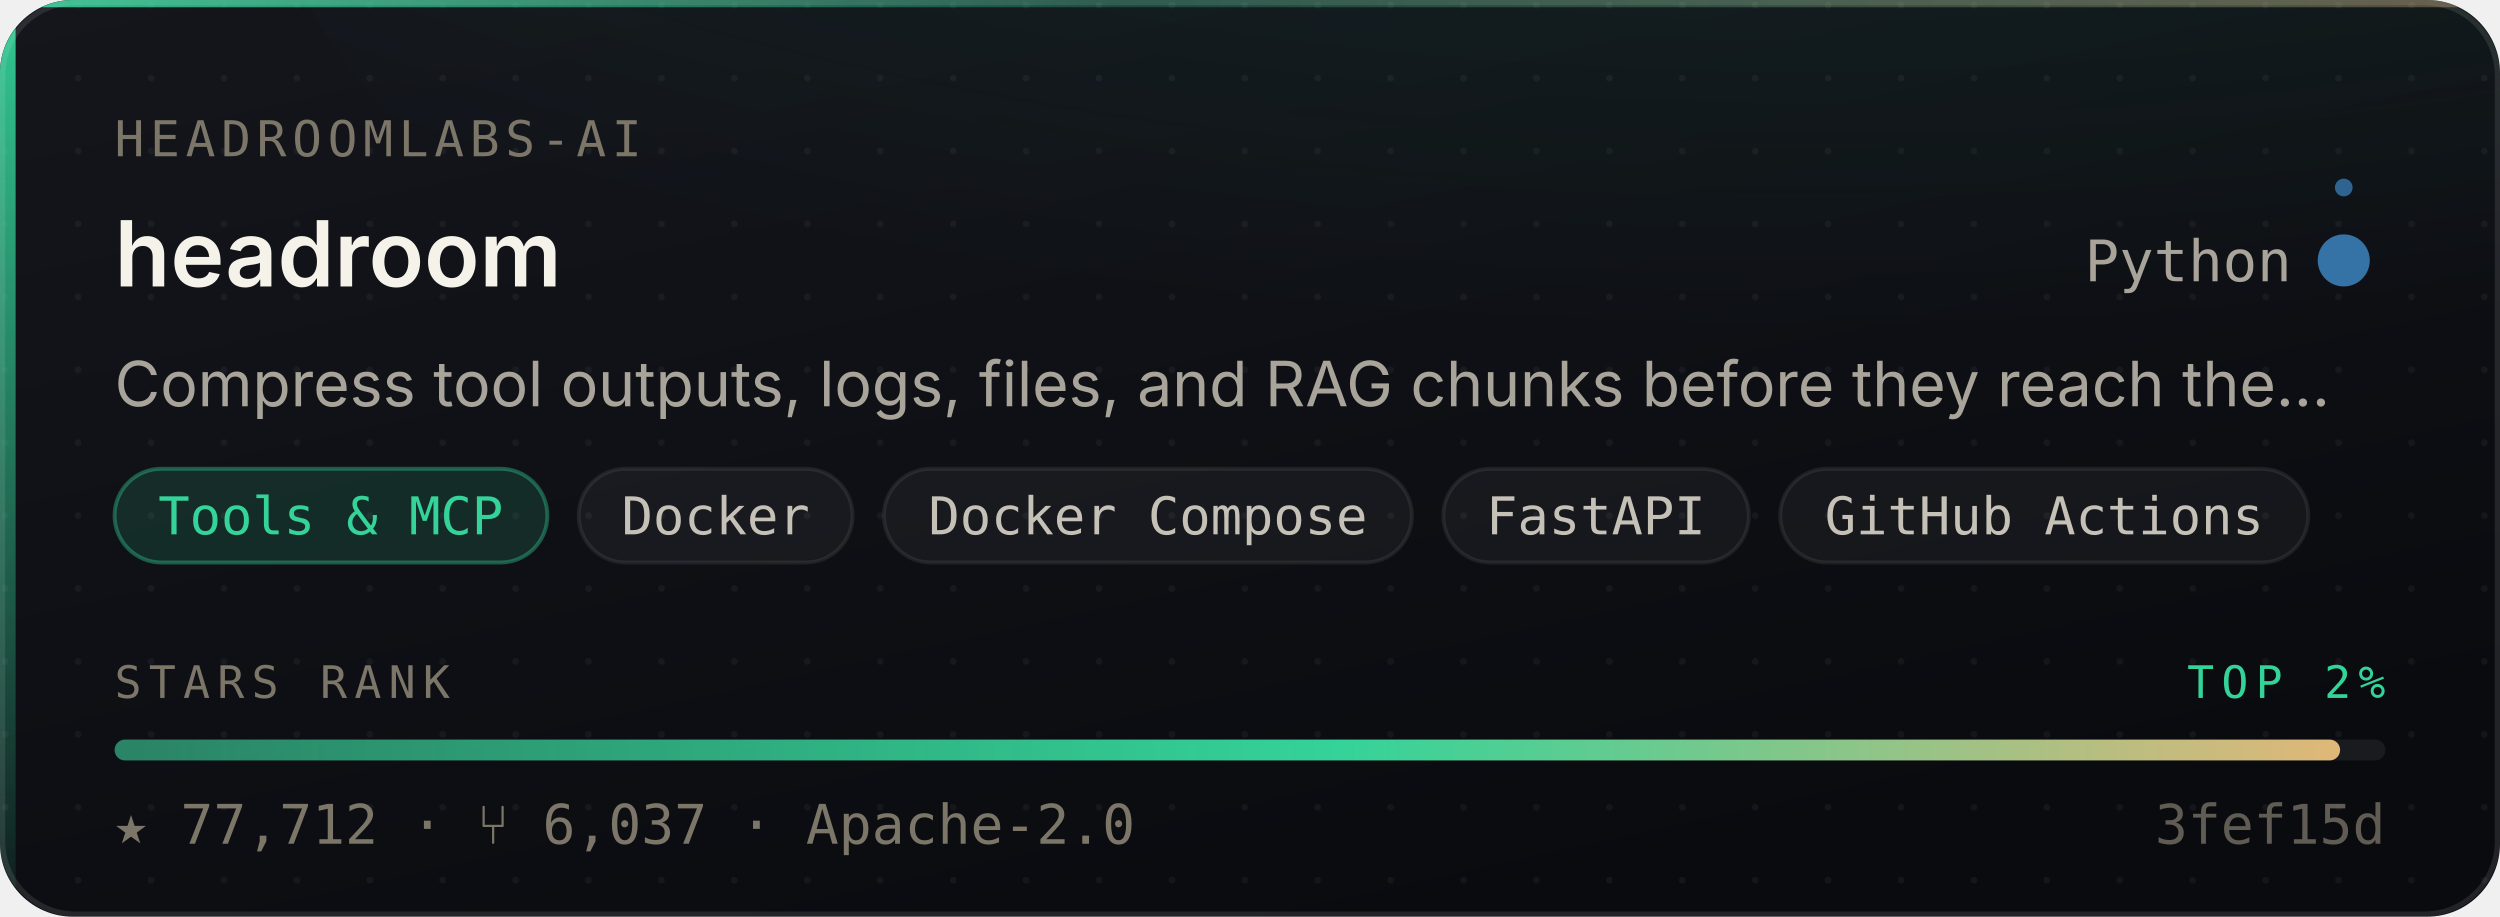
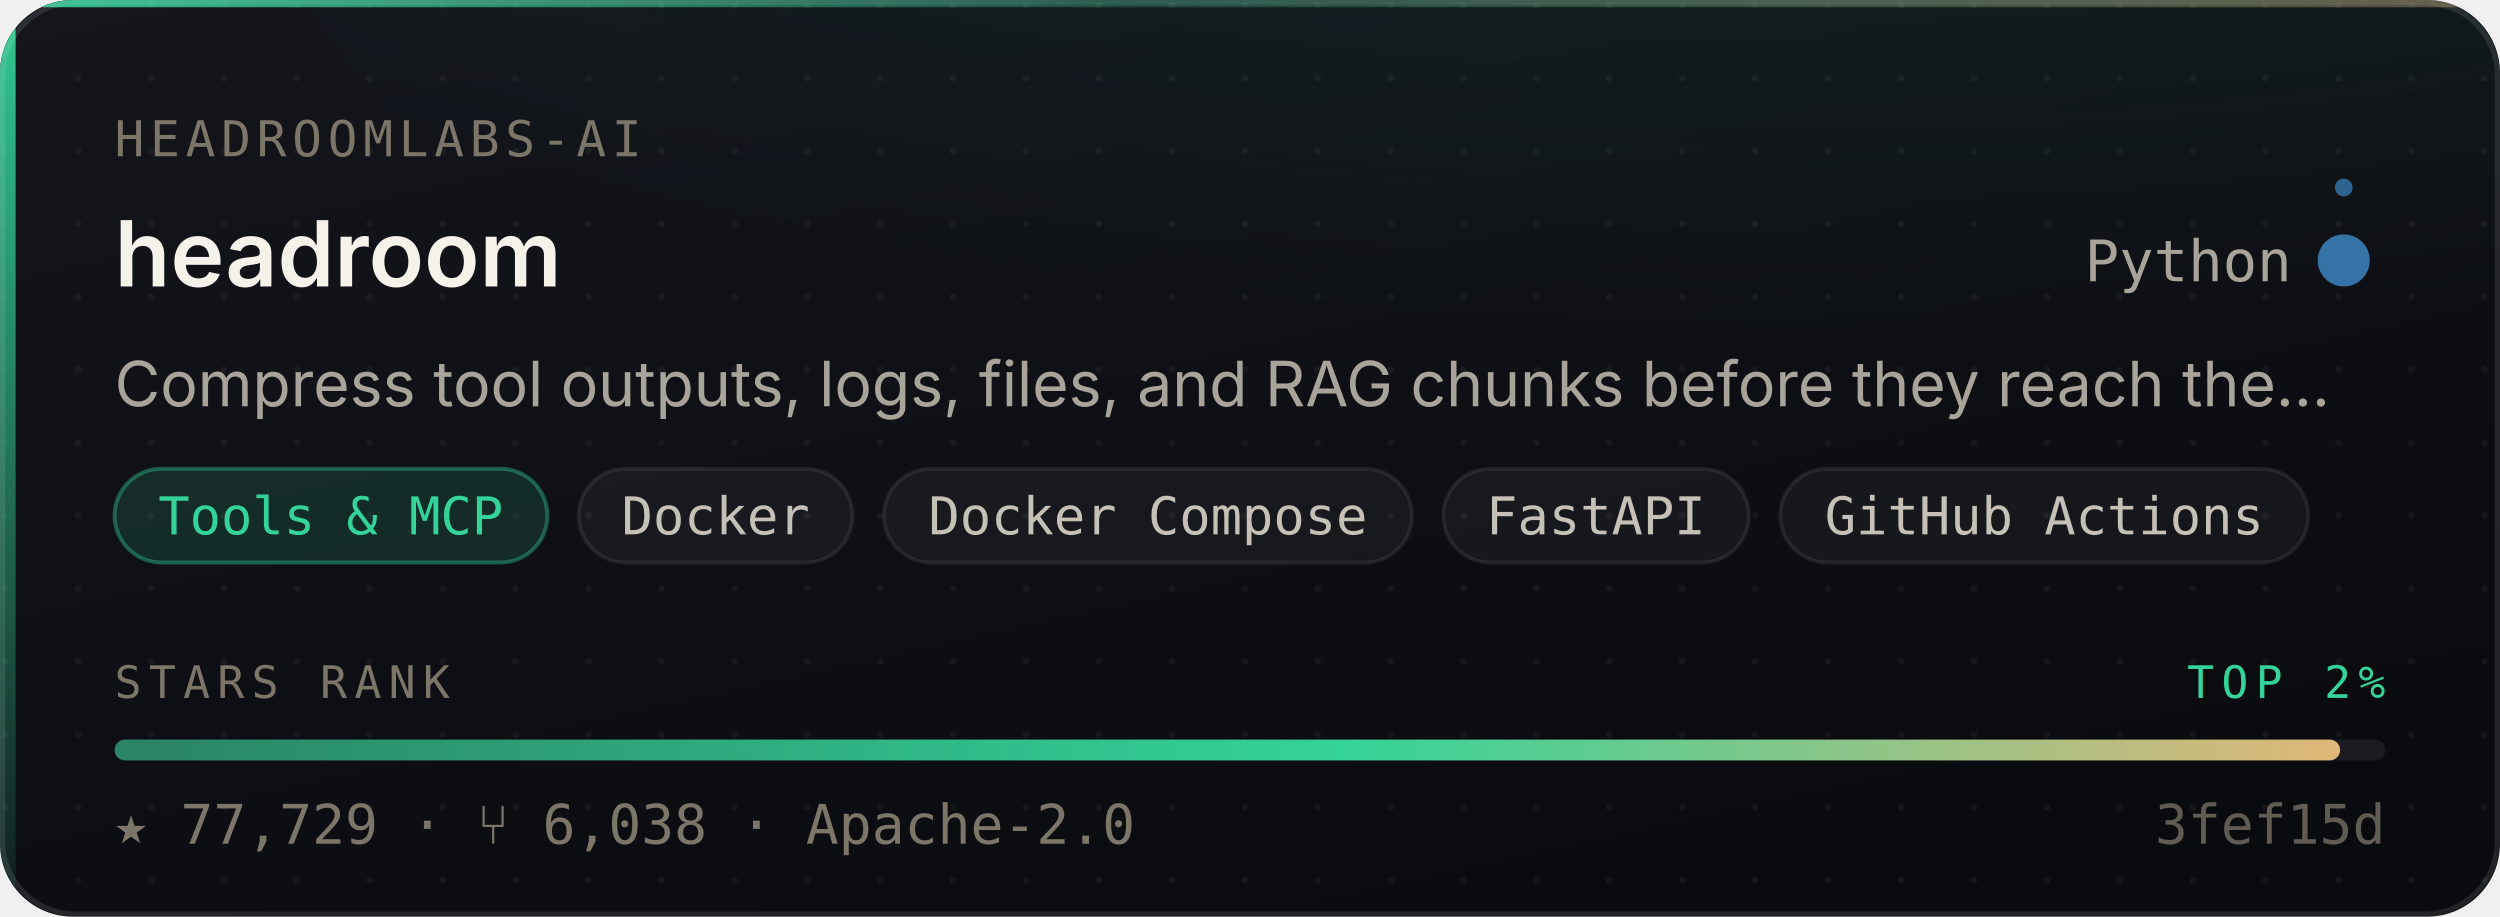
- <svg xmlns="http://www.w3.org/2000/svg" width="480" height="176" viewBox="0 0 480 176" role="img" aria-label="headroomlabs-ai/headroom — Tools &amp; MCP, 77,712 stars, top 2% of this corpus">
+ <svg xmlns="http://www.w3.org/2000/svg" width="480" height="176" viewBox="0 0 480 176" role="img" aria-label="headroomlabs-ai/headroom — Tools &amp; MCP, 77,729 stars, top 2% of this corpus">
  <style>
    /* Motion is additive decoration. With reduced motion requested the whole
       motion layer is hidden and the card is still complete and correct. */
    @media (prefers-reduced-motion: reduce){ .mo{ display:none } }
  </style>
  <defs>
    <linearGradient id="surface" x1="0" y1="0" x2="0.6" y2="1">
      <stop offset="0" stop-color="#14161C" />
      <stop offset="1" stop-color="#0A0B0F" />
    </linearGradient>
    <linearGradient id="edge" x1="0" y1="0" x2="1" y2="0">
      <stop offset="0" stop-color="#34D399" stop-opacity="0.9" />
      <stop offset="0.45" stop-color="#34D399" stop-opacity="0.25" />
      <stop offset="1" stop-color="#E3B778" stop-opacity="0.35" />
    </linearGradient>
    <linearGradient id="rail" x1="0" y1="0" x2="0" y2="1">
      <stop offset="0" stop-color="#34D399" stop-opacity="0.95" />
      <stop offset="1" stop-color="#34D399" stop-opacity="0.06" />
    </linearGradient>
    <radialGradient id="glow" cx="0.5" cy="0" r="0.85">
      <stop offset="0" stop-color="#34D399" stop-opacity="0.20" />
      <stop offset="1" stop-color="#34D399" stop-opacity="0" />
    </radialGradient>
    <linearGradient id="sheen" x1="0" y1="0" x2="1" y2="0">
      <stop offset="0" stop-color="#ffffff" stop-opacity="0" />
      <stop offset="0.5" stop-color="#ffffff" stop-opacity="0.055" />
      <stop offset="1" stop-color="#ffffff" stop-opacity="0" />
    </linearGradient>
    <linearGradient id="rankFill" x1="0" y1="0" x2="1" y2="0">
      <stop offset="0" stop-color="rgba(52,211,153,0.55)" />
      <stop offset="0.55" stop-color="#34D399" />
      <stop offset="1" stop-color="#E3B778" />
    </linearGradient>
    <pattern id="dots" width="14" height="14" patternUnits="userSpaceOnUse">
      <circle cx="1" cy="1" r="0.65" fill="#ffffff" opacity="0.045" />
    </pattern>
    <clipPath id="frame">
      <rect x="0" y="0" width="480" height="176" rx="14" />
    </clipPath>
  </defs>
  <g clip-path="url(#frame)">
    <rect width="480" height="176" fill="url(#surface)" />
    <rect width="480" height="176" fill="url(#dots)" />
    <ellipse cx="345.6" cy="-40" rx="297.6" ry="150" fill="url(#glow)" />
    <rect x="0" y="0" width="3" height="176" fill="url(#rail)" />
    <rect x="0" y="0" width="480" height="1.4" fill="url(#edge)" />
  </g>
  <rect x="0.5" y="0.5" width="479" height="175" rx="14" fill="none" stroke="rgba(255,255,255,0.10)" stroke-width="1" />
  <g class="mo" clip-path="url(#frame)">
    <rect x="-150" y="0" width="130" height="176" fill="url(#sheen)">
      <animate attributeName="x" values="-150;500" dur="5.5s" repeatCount="indefinite" />
    </rect>
    <circle r="2.6" fill="#34D399" opacity="0">
      <animateMotion dur="3.4s" repeatCount="indefinite" calcMode="linear" keyPoints="0.04;0.96" keyTimes="0;1" path="M1.5 0 L1.5 176" />
      <animate attributeName="opacity" values="0;0.95;0.95;0" keyTimes="0;0.12;0.82;1" dur="3.4s" repeatCount="indefinite" />
    </circle>
  </g>
  <text x="22" y="30" font-size="9.5" letter-spacing="1.1" fill="#7C7669" font-family="ui-monospace,SFMono-Regular,'SF Mono',Menlo,monospace">HEADROOMLABS-AI</text>
  <text x="22" y="55" font-size="17.5" font-weight="600" fill="#F5F2EA" font-family="-apple-system,BlinkMacSystemFont,'Segoe UI',Inter,Helvetica,Arial,sans-serif">headroom</text>
  <text x="440" y="54" font-size="11" fill="#A9A49A" text-anchor="end" font-family="ui-monospace,SFMono-Regular,'SF Mono',Menlo,monospace">Python</text>
  <circle cx="450" cy="50" r="4.5" fill="#3572A5" />
  <g class="mo">
    <g>
      <animateTransform attributeName="transform" type="rotate" from="0 450 50" to="360 450 50" dur="7s" repeatCount="indefinite" />
      <circle cx="450" cy="36" r="1.7" fill="#3572A5" opacity="0.85" />
    </g>
    <circle cx="450" cy="50" r="4.5" fill="none" stroke="#3572A5" stroke-width="1">
      <animate attributeName="r" values="4.5;11;4.5" dur="4s" repeatCount="indefinite" />
      <animate attributeName="stroke-opacity" values="0.5;0;0.5" dur="4s" repeatCount="indefinite" />
    </circle>
  </g>
  <text x="22" y="78" font-size="12" fill="#A9A49A" font-family="-apple-system,BlinkMacSystemFont,'Segoe UI',Inter,Helvetica,Arial,sans-serif">Compress tool outputs, logs, files, and RAG chunks before they reach the…</text>
  <rect x="22.0" y="90" width="83.1" height="18" rx="9" fill="rgba(52,211,153,0.14)" stroke="rgba(52,211,153,0.38)" stroke-width="0.75" />
  <text x="63.5" y="102.6" font-size="10" fill="#34D399" text-anchor="middle" font-family="ui-monospace,SFMono-Regular,'SF Mono',Menlo,monospace">Tools &amp; MCP</text>
  <rect x="111.1" y="90" width="52.6" height="18" rx="9" fill="rgba(255,255,255,0.045)" stroke="rgba(255,255,255,0.075)" stroke-width="0.75" />
  <text x="137.4" y="102.6" font-size="10" fill="#C6C1B7" text-anchor="middle" font-family="ui-monospace,SFMono-Regular,'SF Mono',Menlo,monospace">Docker</text>
  <rect x="169.7" y="90" width="101.4" height="18" rx="9" fill="rgba(255,255,255,0.045)" stroke="rgba(255,255,255,0.075)" stroke-width="0.75" />
  <text x="220.4" y="102.6" font-size="10" fill="#C6C1B7" text-anchor="middle" font-family="ui-monospace,SFMono-Regular,'SF Mono',Menlo,monospace">Docker Compose</text>
  <rect x="277.1" y="90" width="58.7" height="18" rx="9" fill="rgba(255,255,255,0.045)" stroke="rgba(255,255,255,0.075)" stroke-width="0.75" />
  <text x="306.4" y="102.6" font-size="10" fill="#C6C1B7" text-anchor="middle" font-family="ui-monospace,SFMono-Regular,'SF Mono',Menlo,monospace">FastAPI</text>
  <rect x="341.8" y="90" width="101.4" height="18" rx="9" fill="rgba(255,255,255,0.045)" stroke="rgba(255,255,255,0.075)" stroke-width="0.75" />
  <text x="392.5" y="102.6" font-size="10" fill="#C6C1B7" text-anchor="middle" font-family="ui-monospace,SFMono-Regular,'SF Mono',Menlo,monospace">GitHub Actions</text>
  <text x="22" y="134" font-size="8.6" letter-spacing="1.4" fill="#7C7669" font-family="ui-monospace,SFMono-Regular,'SF Mono',Menlo,monospace">STARS RANK</text>
  <text x="458" y="134" font-size="8.6" letter-spacing="1.4" fill="#34D399" text-anchor="end" font-family="ui-monospace,SFMono-Regular,'SF Mono',Menlo,monospace">TOP 2%</text>
  <rect x="22" y="142" width="436" height="4" rx="2" fill="rgba(255,255,255,0.07)" />
  <rect x="22" y="142" width="427.3" height="4" rx="2" fill="url(#rankFill)">
    <animate attributeName="width" from="0" to="427.3" dur="1.1s" fill="freeze" calcMode="spline" keySplines="0.16 1 0.3 1" keyTimes="0;1" />
  </rect>
-   <text x="22" y="162" font-size="10.5" fill="#7C7669" font-family="ui-monospace,SFMono-Regular,'SF Mono',Menlo,monospace">★ 77,712   ·   ⑂ 6,037   ·   Apache-2.0</text>
+   <text x="22" y="162" font-size="10.5" fill="#7C7669" font-family="ui-monospace,SFMono-Regular,'SF Mono',Menlo,monospace">★ 77,729   ·   ⑂ 6,038   ·   Apache-2.0</text>
  <text x="458" y="162" font-size="10.5" fill="#7C7669" text-anchor="end" font-family="ui-monospace,SFMono-Regular,'SF Mono',Menlo,monospace" opacity="0.75">3fef15d</text>
</svg>
